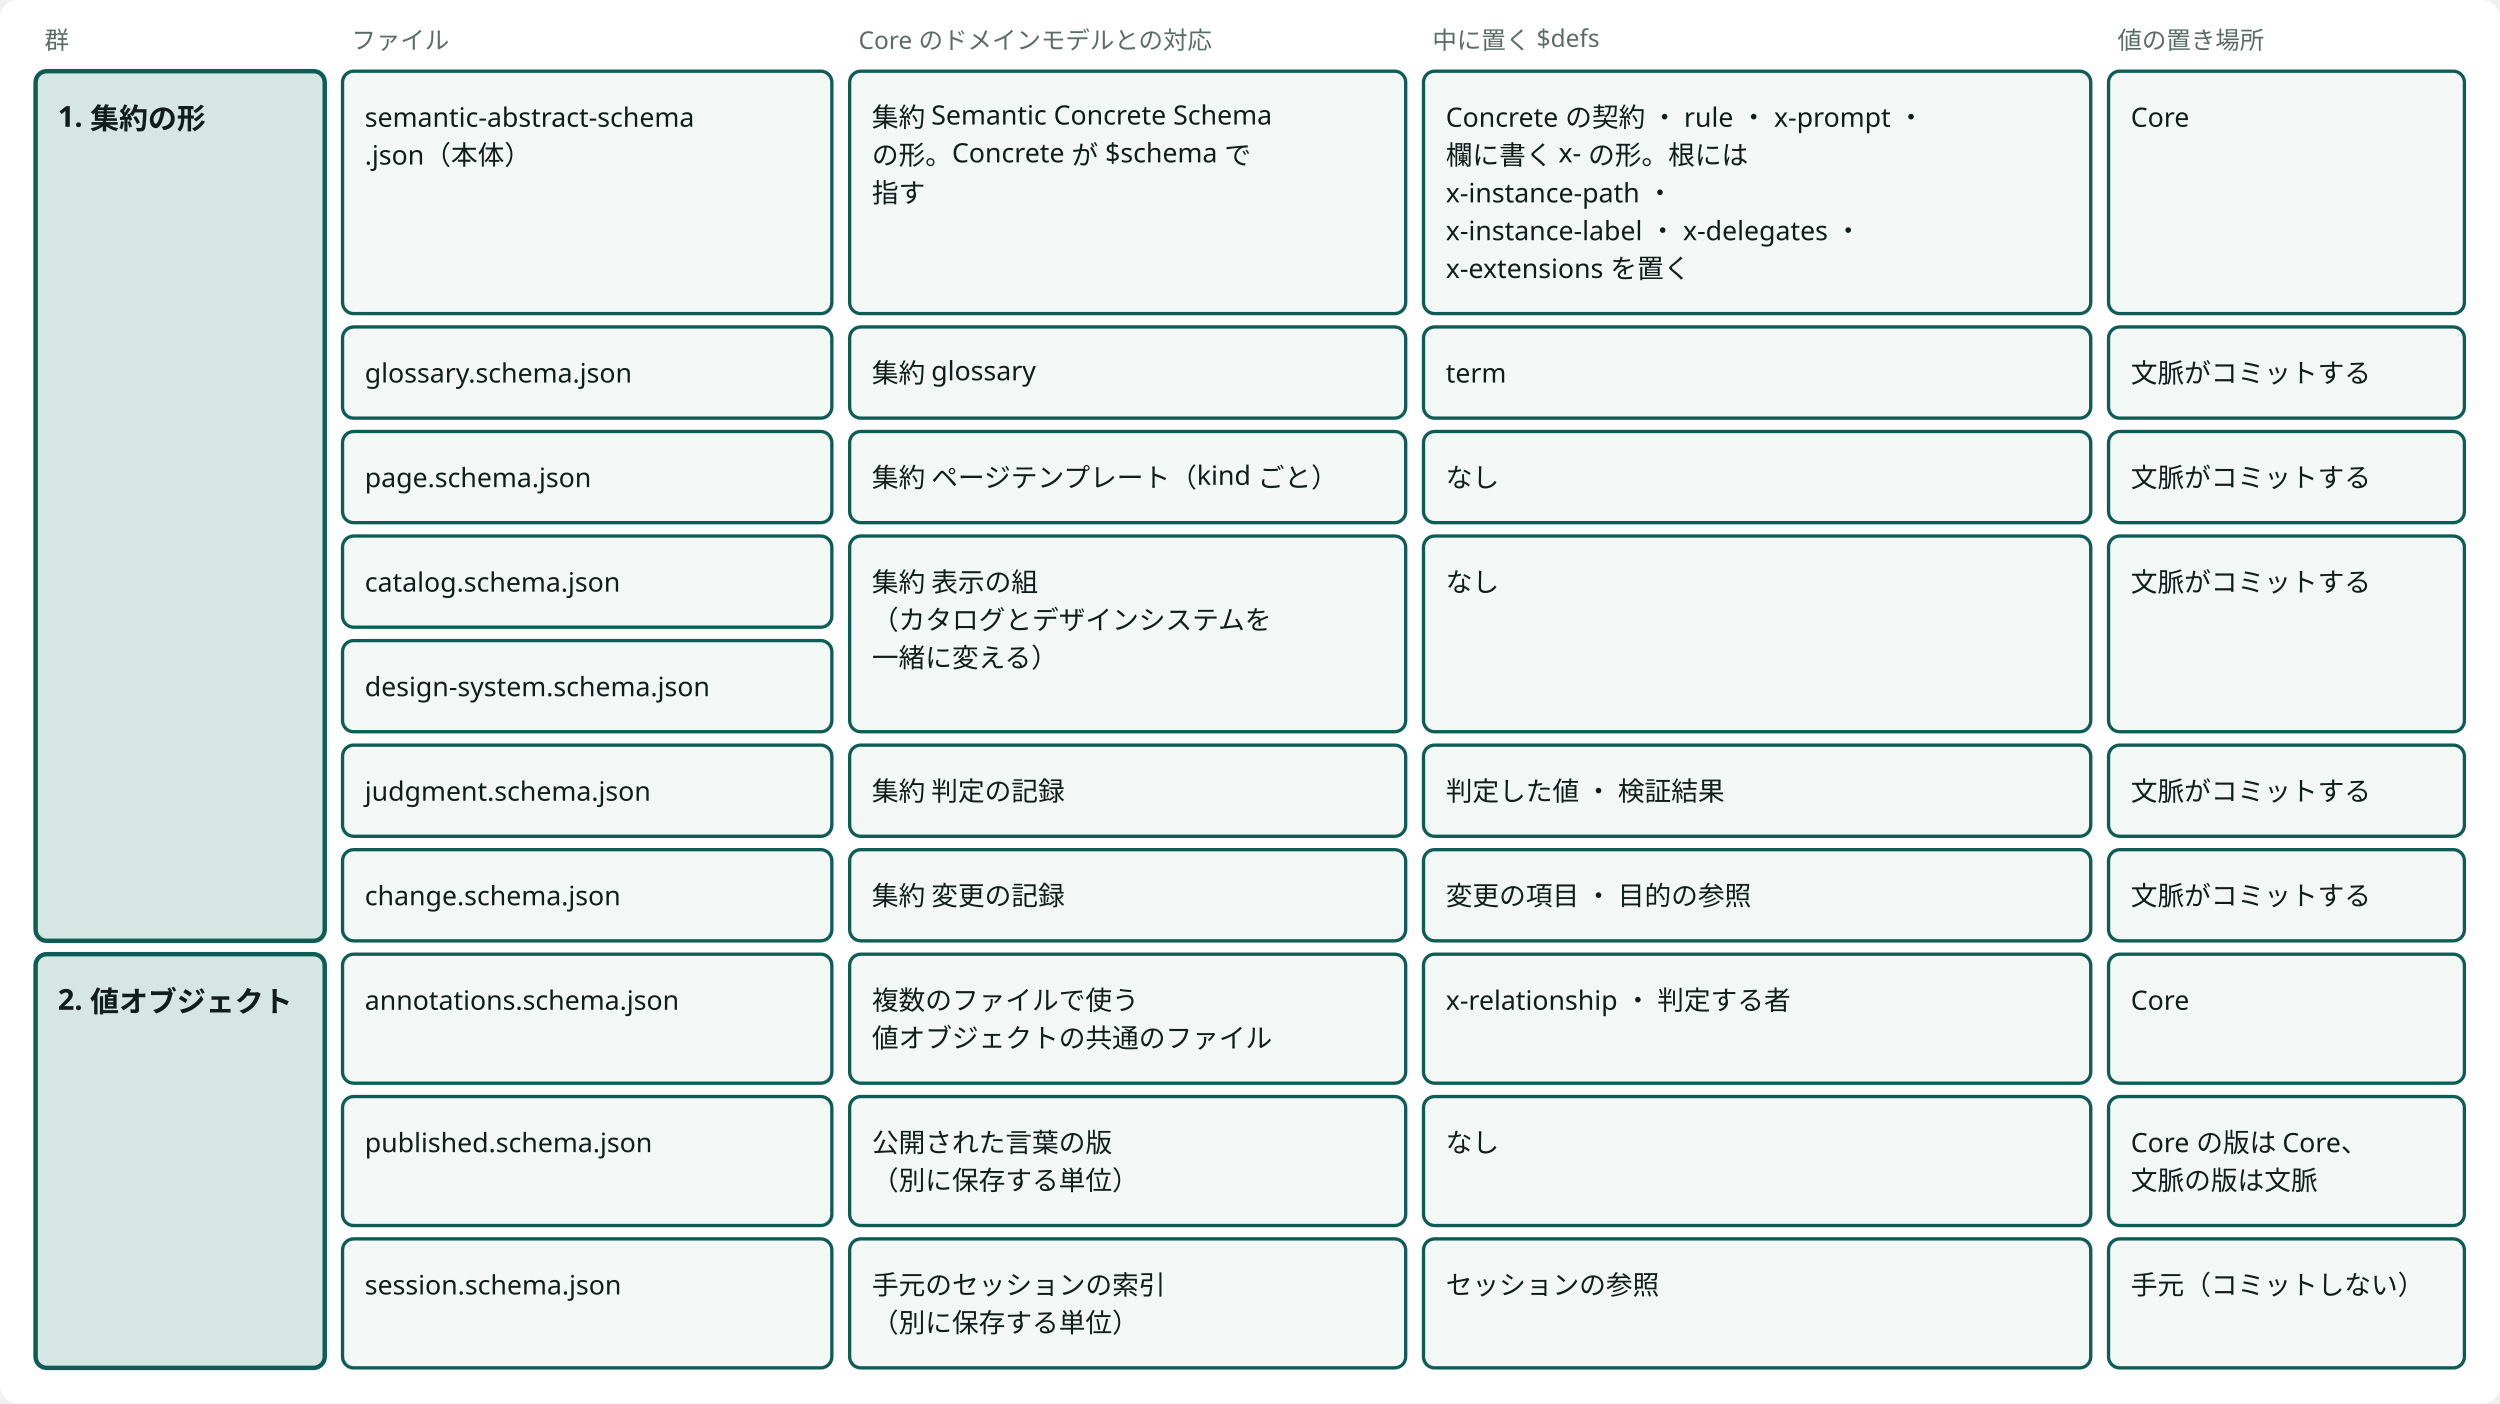
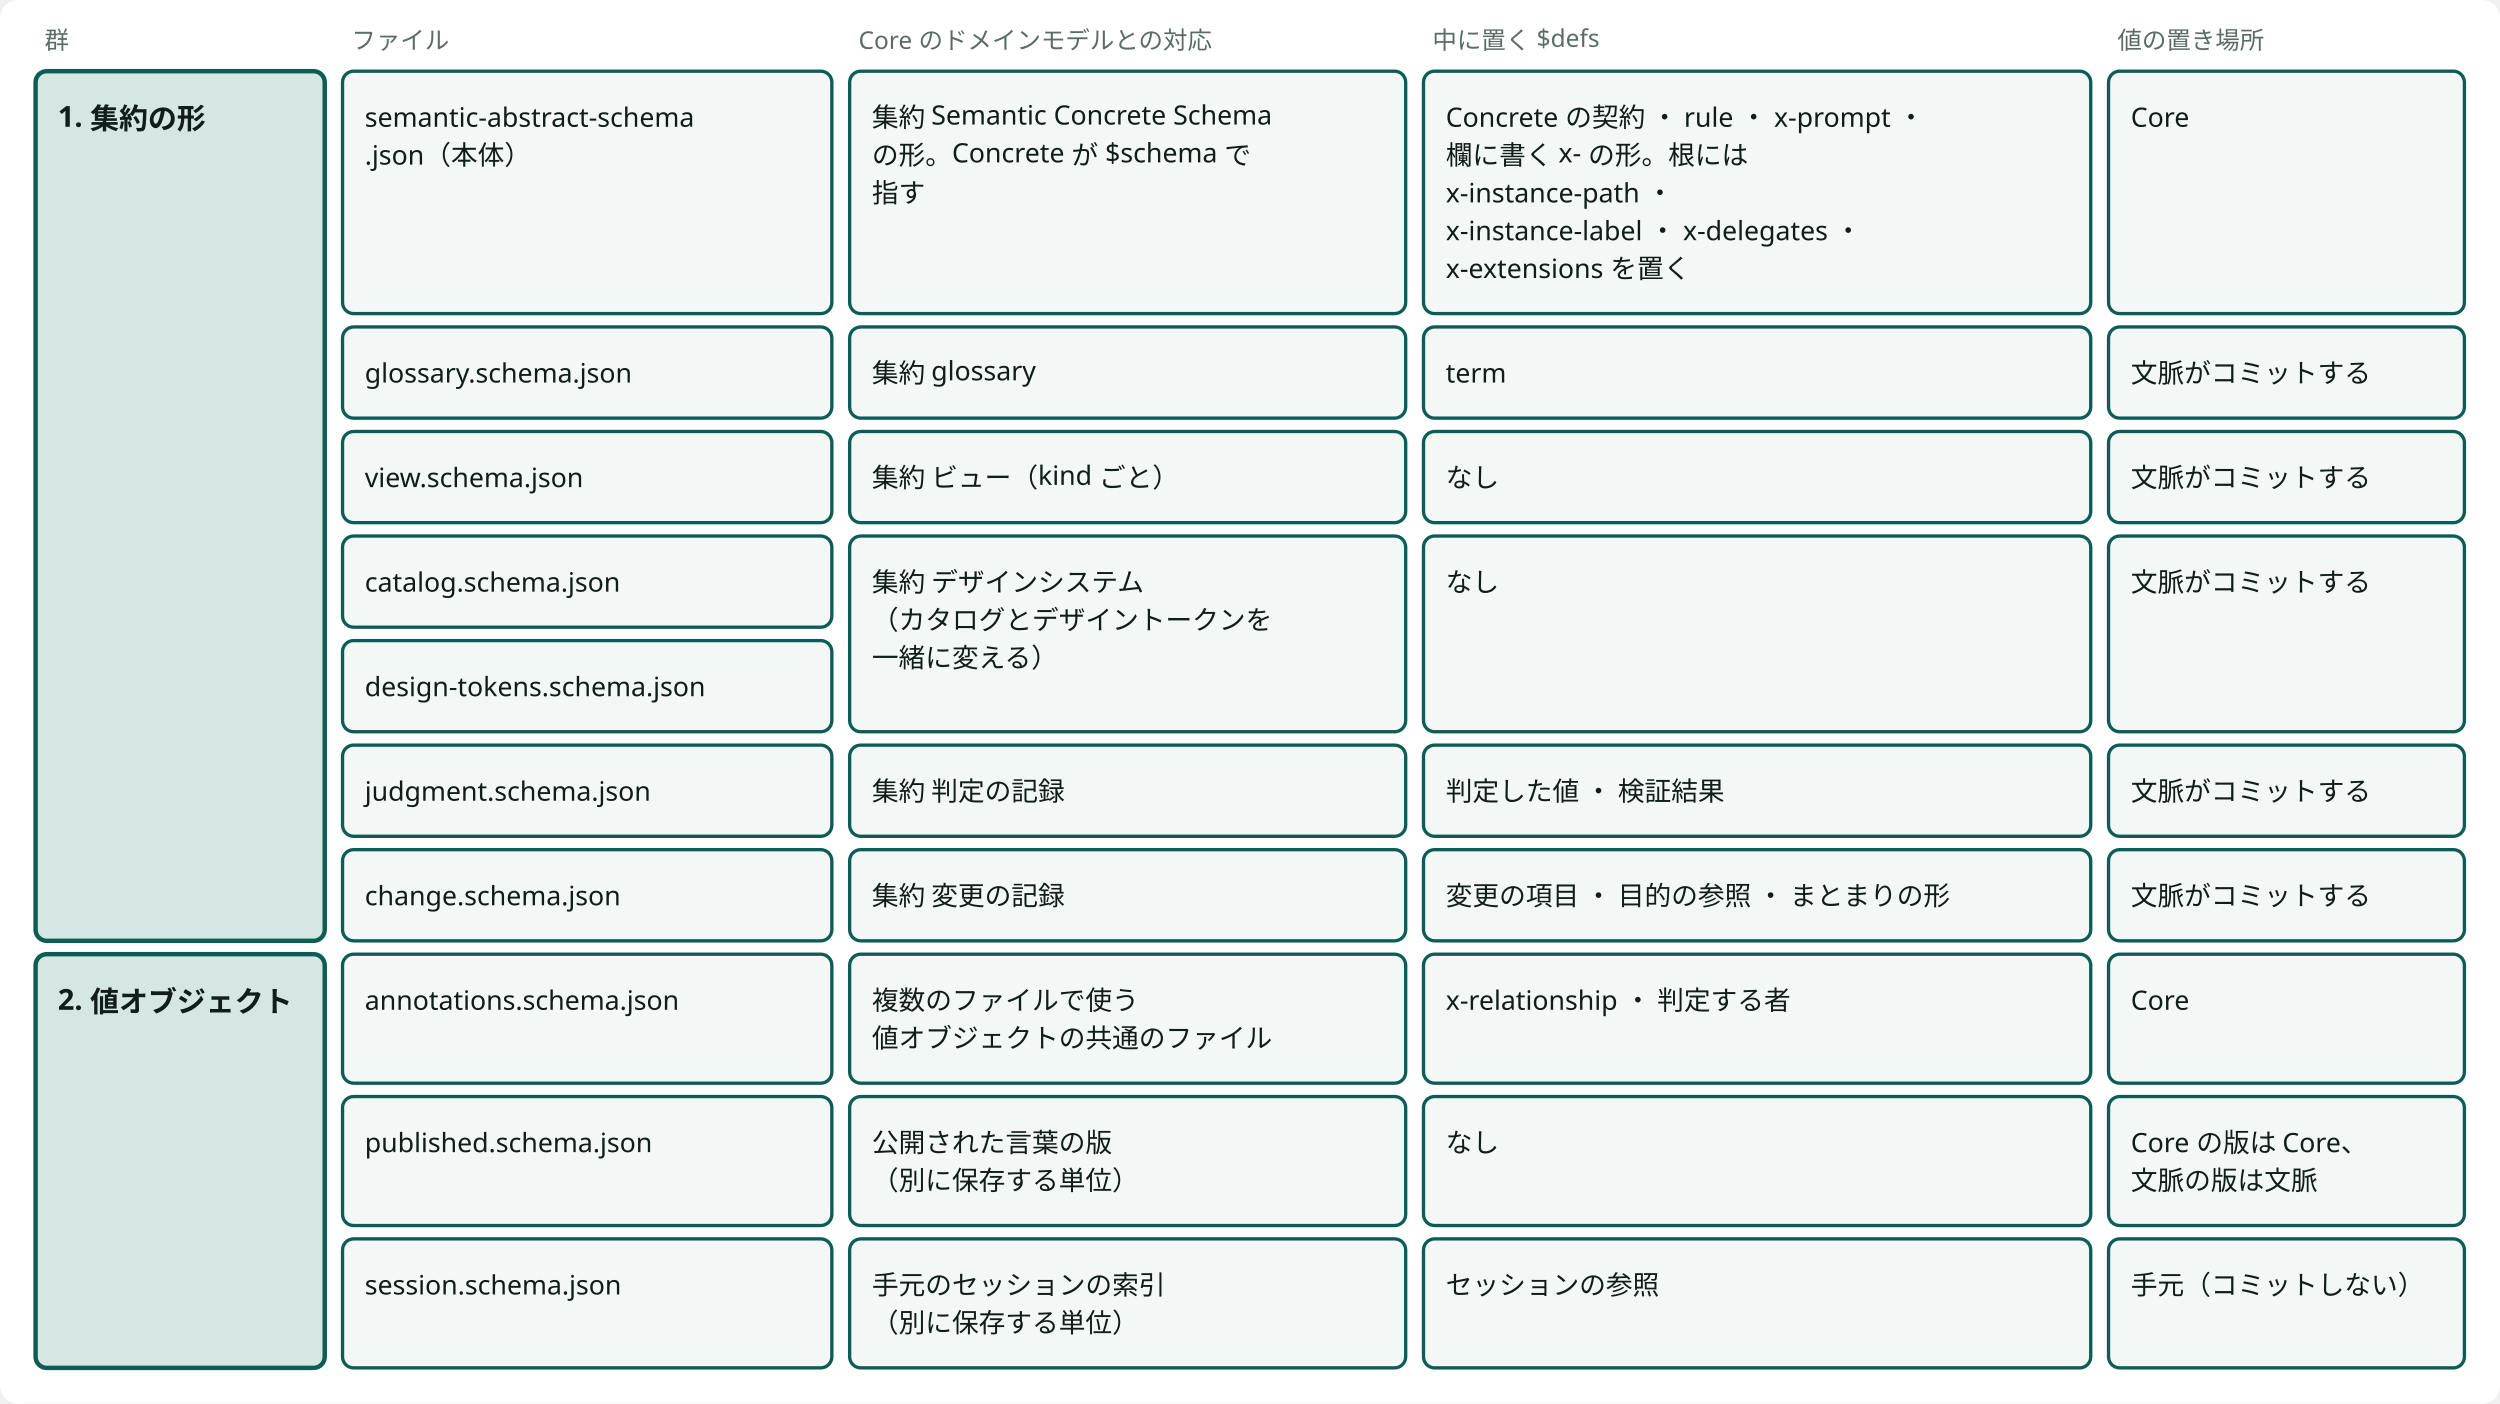
<svg viewBox="0 0 1124 631" style="min-width:900px" role="img" aria-label="Semantic Abstract Schema の10ファイルと、Core のドメインモデル（集約 ・ 値オブジェクト）との対応" class="dsvg">
  <style data-dsvg="dark">.dsvg .canvas{fill:var(--dsvg-area-fill,#FFFFFF)}.dsvg .note{fill:var(--dsvg-ink-soft,#5B6B66);font-size:11px}.dsvg .box.focus{fill:var(--dsvg-accent-bg,#D5E6E3);stroke:var(--dsvg-accent,#0D5C55)}.dsvg .title{fill:var(--dsvg-ink,#111D1A);font-size:13px;font-weight:700}.dsvg .box{fill:var(--dsvg-box-fill,#F3F7F5);stroke:var(--dsvg-accent,#0D5C55)}.dsvg .label{fill:var(--dsvg-ink,#111D1A);font-size:12px}@media (prefers-color-scheme:dark){:root:not([data-theme="light"]) .dsvg,.dsvg:root:not([data-theme="light"]){--dsvg-area-fill:#22302D;--dsvg-ink-soft:#9DADA8;--dsvg-accent-bg:#173330;--dsvg-accent:#6CC9B8;--dsvg-ink:#E6EEEB;--dsvg-box-fill:#16211E}}:root[data-theme="dark"] .dsvg{--dsvg-area-fill:#22302D;--dsvg-ink-soft:#9DADA8;--dsvg-accent-bg:#173330;--dsvg-accent:#6CC9B8;--dsvg-ink:#E6EEEB;--dsvg-box-fill:#16211E}</style>
  <rect data-dsvg="canvas" class="canvas" x="0.0" y="0.0" width="1124.0" height="631.0" fill="#FFFFFF" rx="8" />
  <text class="note" x="20" y="22" font-family="Noto Sans JP, Hiragino Kaku Gothic ProN, sans-serif" font-size="11" fill="#5B6B66">群</text>
  <text class="note" x="158" y="22" font-family="Noto Sans JP, Hiragino Kaku Gothic ProN, sans-serif" font-size="11" fill="#5B6B66">ファイル</text>
  <text class="note" x="386" y="22" font-family="Noto Sans JP, Hiragino Kaku Gothic ProN, sans-serif" font-size="11" fill="#5B6B66">Core のドメインモデルとの対応</text>
  <text class="note" x="644" y="22" font-family="Noto Sans JP, Hiragino Kaku Gothic ProN, sans-serif" font-size="11" fill="#5B6B66">中に置く $defs</text>
  <text class="note" x="952" y="22" font-family="Noto Sans JP, Hiragino Kaku Gothic ProN, sans-serif" font-size="11" fill="#5B6B66">値の置き場所</text>
  <rect class="box focus" x="16" y="32" width="130" height="391" fill="#D5E6E3" stroke="#0D5C55" stroke-width="2" rx="5" />
  <text class="title" x="26" y="57" font-family="Noto Sans JP, Hiragino Kaku Gothic ProN, sans-serif" font-size="13" font-weight="700" fill="#111D1A">1. 集約の形</text>
  <rect class="box focus" x="16" y="429" width="130" height="186" fill="#D5E6E3" stroke="#0D5C55" stroke-width="2" rx="5" />
  <text class="title" x="26" y="454" font-family="Noto Sans JP, Hiragino Kaku Gothic ProN, sans-serif" font-size="13" font-weight="700" fill="#111D1A">2. 値オブジェクト</text>
  <rect class="box" x="154" y="32" width="220" height="109" fill="#F3F7F5" stroke="#0D5C55" stroke-width="1.5" rx="5" />
  <text class="label" x="164" y="57" font-family="Noto Sans JP, Hiragino Kaku Gothic ProN, sans-serif" font-size="12" fill="#111D1A">semantic-abstract-schema</text>
  <text class="label" x="164" y="74" font-family="Noto Sans JP, Hiragino Kaku Gothic ProN, sans-serif" font-size="12" fill="#111D1A">.json（本体）</text>
  <rect class="box" x="382" y="32" width="250" height="109" fill="#F3F7F5" stroke="#0D5C55" stroke-width="1.5" rx="5" />
  <text class="label" x="392" y="57" font-family="Noto Sans JP, Hiragino Kaku Gothic ProN, sans-serif" font-size="12" fill="#111D1A">集約 Semantic Concrete Schema</text>
  <text class="label" x="392" y="74" font-family="Noto Sans JP, Hiragino Kaku Gothic ProN, sans-serif" font-size="12" fill="#111D1A">の形。Concrete が $schema で</text>
  <text class="label" x="392" y="91" font-family="Noto Sans JP, Hiragino Kaku Gothic ProN, sans-serif" font-size="12" fill="#111D1A">指す</text>
  <rect class="box" x="640" y="32" width="300" height="109" fill="#F3F7F5" stroke="#0D5C55" stroke-width="1.5" rx="5" />
  <rect class="box" x="948" y="32" width="160" height="109" fill="#F3F7F5" stroke="#0D5C55" stroke-width="1.5" rx="5" />
  <text class="label" x="650" y="57" font-family="Noto Sans JP, Hiragino Kaku Gothic ProN, sans-serif" font-size="12" fill="#111D1A">Concrete の契約 ・ rule ・ x-prompt ・</text>
  <text class="label" x="650" y="74" font-family="Noto Sans JP, Hiragino Kaku Gothic ProN, sans-serif" font-size="12" fill="#111D1A">欄に書く x- の形。根には</text>
  <text class="label" x="650" y="91" font-family="Noto Sans JP, Hiragino Kaku Gothic ProN, sans-serif" font-size="12" fill="#111D1A">x-instance-path ・</text>
  <text class="label" x="650" y="108" font-family="Noto Sans JP, Hiragino Kaku Gothic ProN, sans-serif" font-size="12" fill="#111D1A">x-instance-label ・ x-delegates ・</text>
  <text class="label" x="650" y="125" font-family="Noto Sans JP, Hiragino Kaku Gothic ProN, sans-serif" font-size="12" fill="#111D1A">x-extensions を置く</text>
  <text class="label" x="958" y="57" font-family="Noto Sans JP, Hiragino Kaku Gothic ProN, sans-serif" font-size="12" fill="#111D1A">Core</text>
  <rect class="box" x="154" y="147" width="220" height="41" fill="#F3F7F5" stroke="#0D5C55" stroke-width="1.5" rx="5" />
  <text class="label" x="164" y="172" font-family="Noto Sans JP, Hiragino Kaku Gothic ProN, sans-serif" font-size="12" fill="#111D1A">glossary.schema.json</text>
  <rect class="box" x="382" y="147" width="250" height="41" fill="#F3F7F5" stroke="#0D5C55" stroke-width="1.5" rx="5" />
  <text class="label" x="392" y="172" font-family="Noto Sans JP, Hiragino Kaku Gothic ProN, sans-serif" font-size="12" fill="#111D1A">集約 glossary</text>
  <rect class="box" x="640" y="147" width="300" height="41" fill="#F3F7F5" stroke="#0D5C55" stroke-width="1.5" rx="5" />
  <text class="label" x="650" y="172" font-family="Noto Sans JP, Hiragino Kaku Gothic ProN, sans-serif" font-size="12" fill="#111D1A">term</text>
  <rect class="box" x="948" y="147" width="160" height="41" fill="#F3F7F5" stroke="#0D5C55" stroke-width="1.5" rx="5" />
  <text class="label" x="958" y="172" font-family="Noto Sans JP, Hiragino Kaku Gothic ProN, sans-serif" font-size="12" fill="#111D1A">文脈がコミットする</text>
  <rect class="box" x="154" y="194" width="220" height="41" fill="#F3F7F5" stroke="#0D5C55" stroke-width="1.5" rx="5" />
-   <text class="label" x="164" y="219" font-family="Noto Sans JP, Hiragino Kaku Gothic ProN, sans-serif" font-size="12" fill="#111D1A">page.schema.json</text>
+   <text class="label" x="164" y="219" font-family="Noto Sans JP, Hiragino Kaku Gothic ProN, sans-serif" font-size="12" fill="#111D1A">view.schema.json</text>
  <rect class="box" x="382" y="194" width="250" height="41" fill="#F3F7F5" stroke="#0D5C55" stroke-width="1.5" rx="5" />
-   <text class="label" x="392" y="219" font-family="Noto Sans JP, Hiragino Kaku Gothic ProN, sans-serif" font-size="12" fill="#111D1A">集約 ページテンプレート（kind ごと）</text>
+   <text class="label" x="392" y="219" font-family="Noto Sans JP, Hiragino Kaku Gothic ProN, sans-serif" font-size="12" fill="#111D1A">集約 ビュー（kind ごと）</text>
  <rect class="box" x="640" y="194" width="300" height="41" fill="#F3F7F5" stroke="#0D5C55" stroke-width="1.5" rx="5" />
  <text class="label" x="650" y="219" font-family="Noto Sans JP, Hiragino Kaku Gothic ProN, sans-serif" font-size="12" fill="#111D1A">なし</text>
  <rect class="box" x="948" y="194" width="160" height="41" fill="#F3F7F5" stroke="#0D5C55" stroke-width="1.5" rx="5" />
  <text class="label" x="958" y="219" font-family="Noto Sans JP, Hiragino Kaku Gothic ProN, sans-serif" font-size="12" fill="#111D1A">文脈がコミットする</text>
  <rect class="box" x="154" y="241" width="220" height="41" fill="#F3F7F5" stroke="#0D5C55" stroke-width="1.5" rx="5" />
  <text class="label" x="164" y="266" font-family="Noto Sans JP, Hiragino Kaku Gothic ProN, sans-serif" font-size="12" fill="#111D1A">catalog.schema.json</text>
  <rect class="box" x="154" y="288" width="220" height="41" fill="#F3F7F5" stroke="#0D5C55" stroke-width="1.5" rx="5" />
-   <text class="label" x="164" y="313" font-family="Noto Sans JP, Hiragino Kaku Gothic ProN, sans-serif" font-size="12" fill="#111D1A">design-system.schema.json</text>
+   <text class="label" x="164" y="313" font-family="Noto Sans JP, Hiragino Kaku Gothic ProN, sans-serif" font-size="12" fill="#111D1A">design-tokens.schema.json</text>
  <rect class="box" x="382" y="241" width="250" height="88" fill="#F3F7F5" stroke="#0D5C55" stroke-width="1.5" rx="5" />
-   <text class="label" x="392" y="266" font-family="Noto Sans JP, Hiragino Kaku Gothic ProN, sans-serif" font-size="12" fill="#111D1A">集約 表示の組</text>
-   <text class="label" x="392" y="283" font-family="Noto Sans JP, Hiragino Kaku Gothic ProN, sans-serif" font-size="12" fill="#111D1A">（カタログとデザインシステムを</text>
+   <text class="label" x="392" y="266" font-family="Noto Sans JP, Hiragino Kaku Gothic ProN, sans-serif" font-size="12" fill="#111D1A">集約 デザインシステム</text>
+   <text class="label" x="392" y="283" font-family="Noto Sans JP, Hiragino Kaku Gothic ProN, sans-serif" font-size="12" fill="#111D1A">（カタログとデザイントークンを</text>
  <text class="label" x="392" y="300" font-family="Noto Sans JP, Hiragino Kaku Gothic ProN, sans-serif" font-size="12" fill="#111D1A">一緒に変える）</text>
  <rect class="box" x="640" y="241" width="300" height="88" fill="#F3F7F5" stroke="#0D5C55" stroke-width="1.5" rx="5" />
  <text class="label" x="650" y="266" font-family="Noto Sans JP, Hiragino Kaku Gothic ProN, sans-serif" font-size="12" fill="#111D1A">なし</text>
  <rect class="box" x="948" y="241" width="160" height="88" fill="#F3F7F5" stroke="#0D5C55" stroke-width="1.5" rx="5" />
  <text class="label" x="958" y="266" font-family="Noto Sans JP, Hiragino Kaku Gothic ProN, sans-serif" font-size="12" fill="#111D1A">文脈がコミットする</text>
  <rect class="box" x="154" y="335" width="220" height="41" fill="#F3F7F5" stroke="#0D5C55" stroke-width="1.5" rx="5" />
  <text class="label" x="164" y="360" font-family="Noto Sans JP, Hiragino Kaku Gothic ProN, sans-serif" font-size="12" fill="#111D1A">judgment.schema.json</text>
  <rect class="box" x="382" y="335" width="250" height="41" fill="#F3F7F5" stroke="#0D5C55" stroke-width="1.5" rx="5" />
  <text class="label" x="392" y="360" font-family="Noto Sans JP, Hiragino Kaku Gothic ProN, sans-serif" font-size="12" fill="#111D1A">集約 判定の記録</text>
  <rect class="box" x="640" y="335" width="300" height="41" fill="#F3F7F5" stroke="#0D5C55" stroke-width="1.5" rx="5" />
  <text class="label" x="650" y="360" font-family="Noto Sans JP, Hiragino Kaku Gothic ProN, sans-serif" font-size="12" fill="#111D1A">判定した値 ・ 検証結果</text>
  <rect class="box" x="948" y="335" width="160" height="41" fill="#F3F7F5" stroke="#0D5C55" stroke-width="1.5" rx="5" />
  <text class="label" x="958" y="360" font-family="Noto Sans JP, Hiragino Kaku Gothic ProN, sans-serif" font-size="12" fill="#111D1A">文脈がコミットする</text>
  <rect class="box" x="154" y="382" width="220" height="41" fill="#F3F7F5" stroke="#0D5C55" stroke-width="1.5" rx="5" />
  <text class="label" x="164" y="407" font-family="Noto Sans JP, Hiragino Kaku Gothic ProN, sans-serif" font-size="12" fill="#111D1A">change.schema.json</text>
  <rect class="box" x="382" y="382" width="250" height="41" fill="#F3F7F5" stroke="#0D5C55" stroke-width="1.5" rx="5" />
  <text class="label" x="392" y="407" font-family="Noto Sans JP, Hiragino Kaku Gothic ProN, sans-serif" font-size="12" fill="#111D1A">集約 変更の記録</text>
  <rect class="box" x="640" y="382" width="300" height="41" fill="#F3F7F5" stroke="#0D5C55" stroke-width="1.5" rx="5" />
-   <text class="label" x="650" y="407" font-family="Noto Sans JP, Hiragino Kaku Gothic ProN, sans-serif" font-size="12" fill="#111D1A">変更の項目 ・ 目的の参照</text>
+   <text class="label" x="650" y="407" font-family="Noto Sans JP, Hiragino Kaku Gothic ProN, sans-serif" font-size="12" fill="#111D1A">変更の項目 ・ 目的の参照 ・ まとまりの形</text>
  <rect class="box" x="948" y="382" width="160" height="41" fill="#F3F7F5" stroke="#0D5C55" stroke-width="1.5" rx="5" />
  <text class="label" x="958" y="407" font-family="Noto Sans JP, Hiragino Kaku Gothic ProN, sans-serif" font-size="12" fill="#111D1A">文脈がコミットする</text>
  <rect class="box" x="154" y="429" width="220" height="58" fill="#F3F7F5" stroke="#0D5C55" stroke-width="1.5" rx="5" />
  <text class="label" x="164" y="454" font-family="Noto Sans JP, Hiragino Kaku Gothic ProN, sans-serif" font-size="12" fill="#111D1A">annotations.schema.json</text>
  <rect class="box" x="382" y="429" width="250" height="58" fill="#F3F7F5" stroke="#0D5C55" stroke-width="1.5" rx="5" />
  <text class="label" x="392" y="454" font-family="Noto Sans JP, Hiragino Kaku Gothic ProN, sans-serif" font-size="12" fill="#111D1A">複数のファイルで使う</text>
  <text class="label" x="392" y="471" font-family="Noto Sans JP, Hiragino Kaku Gothic ProN, sans-serif" font-size="12" fill="#111D1A">値オブジェクトの共通のファイル</text>
  <rect class="box" x="640" y="429" width="300" height="58" fill="#F3F7F5" stroke="#0D5C55" stroke-width="1.5" rx="5" />
  <text class="label" x="650" y="454" font-family="Noto Sans JP, Hiragino Kaku Gothic ProN, sans-serif" font-size="12" fill="#111D1A">x-relationship ・ 判定する者</text>
  <rect class="box" x="948" y="429" width="160" height="58" fill="#F3F7F5" stroke="#0D5C55" stroke-width="1.5" rx="5" />
  <text class="label" x="958" y="454" font-family="Noto Sans JP, Hiragino Kaku Gothic ProN, sans-serif" font-size="12" fill="#111D1A">Core</text>
  <rect class="box" x="154" y="493" width="220" height="58" fill="#F3F7F5" stroke="#0D5C55" stroke-width="1.5" rx="5" />
  <text class="label" x="164" y="518" font-family="Noto Sans JP, Hiragino Kaku Gothic ProN, sans-serif" font-size="12" fill="#111D1A">published.schema.json</text>
  <rect class="box" x="382" y="493" width="250" height="58" fill="#F3F7F5" stroke="#0D5C55" stroke-width="1.5" rx="5" />
  <text class="label" x="392" y="518" font-family="Noto Sans JP, Hiragino Kaku Gothic ProN, sans-serif" font-size="12" fill="#111D1A">公開された言葉の版</text>
  <text class="label" x="392" y="535" font-family="Noto Sans JP, Hiragino Kaku Gothic ProN, sans-serif" font-size="12" fill="#111D1A">（別に保存する単位）</text>
  <rect class="box" x="640" y="493" width="300" height="58" fill="#F3F7F5" stroke="#0D5C55" stroke-width="1.5" rx="5" />
  <text class="label" x="650" y="518" font-family="Noto Sans JP, Hiragino Kaku Gothic ProN, sans-serif" font-size="12" fill="#111D1A">なし</text>
  <rect class="box" x="948" y="493" width="160" height="58" fill="#F3F7F5" stroke="#0D5C55" stroke-width="1.5" rx="5" />
  <text class="label" x="958" y="518" font-family="Noto Sans JP, Hiragino Kaku Gothic ProN, sans-serif" font-size="12" fill="#111D1A">Core の版は Core、</text>
  <text class="label" x="958" y="535" font-family="Noto Sans JP, Hiragino Kaku Gothic ProN, sans-serif" font-size="12" fill="#111D1A">文脈の版は文脈</text>
  <rect class="box" x="154" y="557" width="220" height="58" fill="#F3F7F5" stroke="#0D5C55" stroke-width="1.5" rx="5" />
  <text class="label" x="164" y="582" font-family="Noto Sans JP, Hiragino Kaku Gothic ProN, sans-serif" font-size="12" fill="#111D1A">session.schema.json</text>
  <rect class="box" x="382" y="557" width="250" height="58" fill="#F3F7F5" stroke="#0D5C55" stroke-width="1.5" rx="5" />
  <text class="label" x="392" y="582" font-family="Noto Sans JP, Hiragino Kaku Gothic ProN, sans-serif" font-size="12" fill="#111D1A">手元のセッションの索引</text>
  <text class="label" x="392" y="599" font-family="Noto Sans JP, Hiragino Kaku Gothic ProN, sans-serif" font-size="12" fill="#111D1A">（別に保存する単位）</text>
  <rect class="box" x="640" y="557" width="300" height="58" fill="#F3F7F5" stroke="#0D5C55" stroke-width="1.5" rx="5" />
  <text class="label" x="650" y="582" font-family="Noto Sans JP, Hiragino Kaku Gothic ProN, sans-serif" font-size="12" fill="#111D1A">セッションの参照</text>
  <rect class="box" x="948" y="557" width="160" height="58" fill="#F3F7F5" stroke="#0D5C55" stroke-width="1.5" rx="5" />
  <text class="label" x="958" y="582" font-family="Noto Sans JP, Hiragino Kaku Gothic ProN, sans-serif" font-size="12" fill="#111D1A">手元（コミットしない）</text>
</svg>
